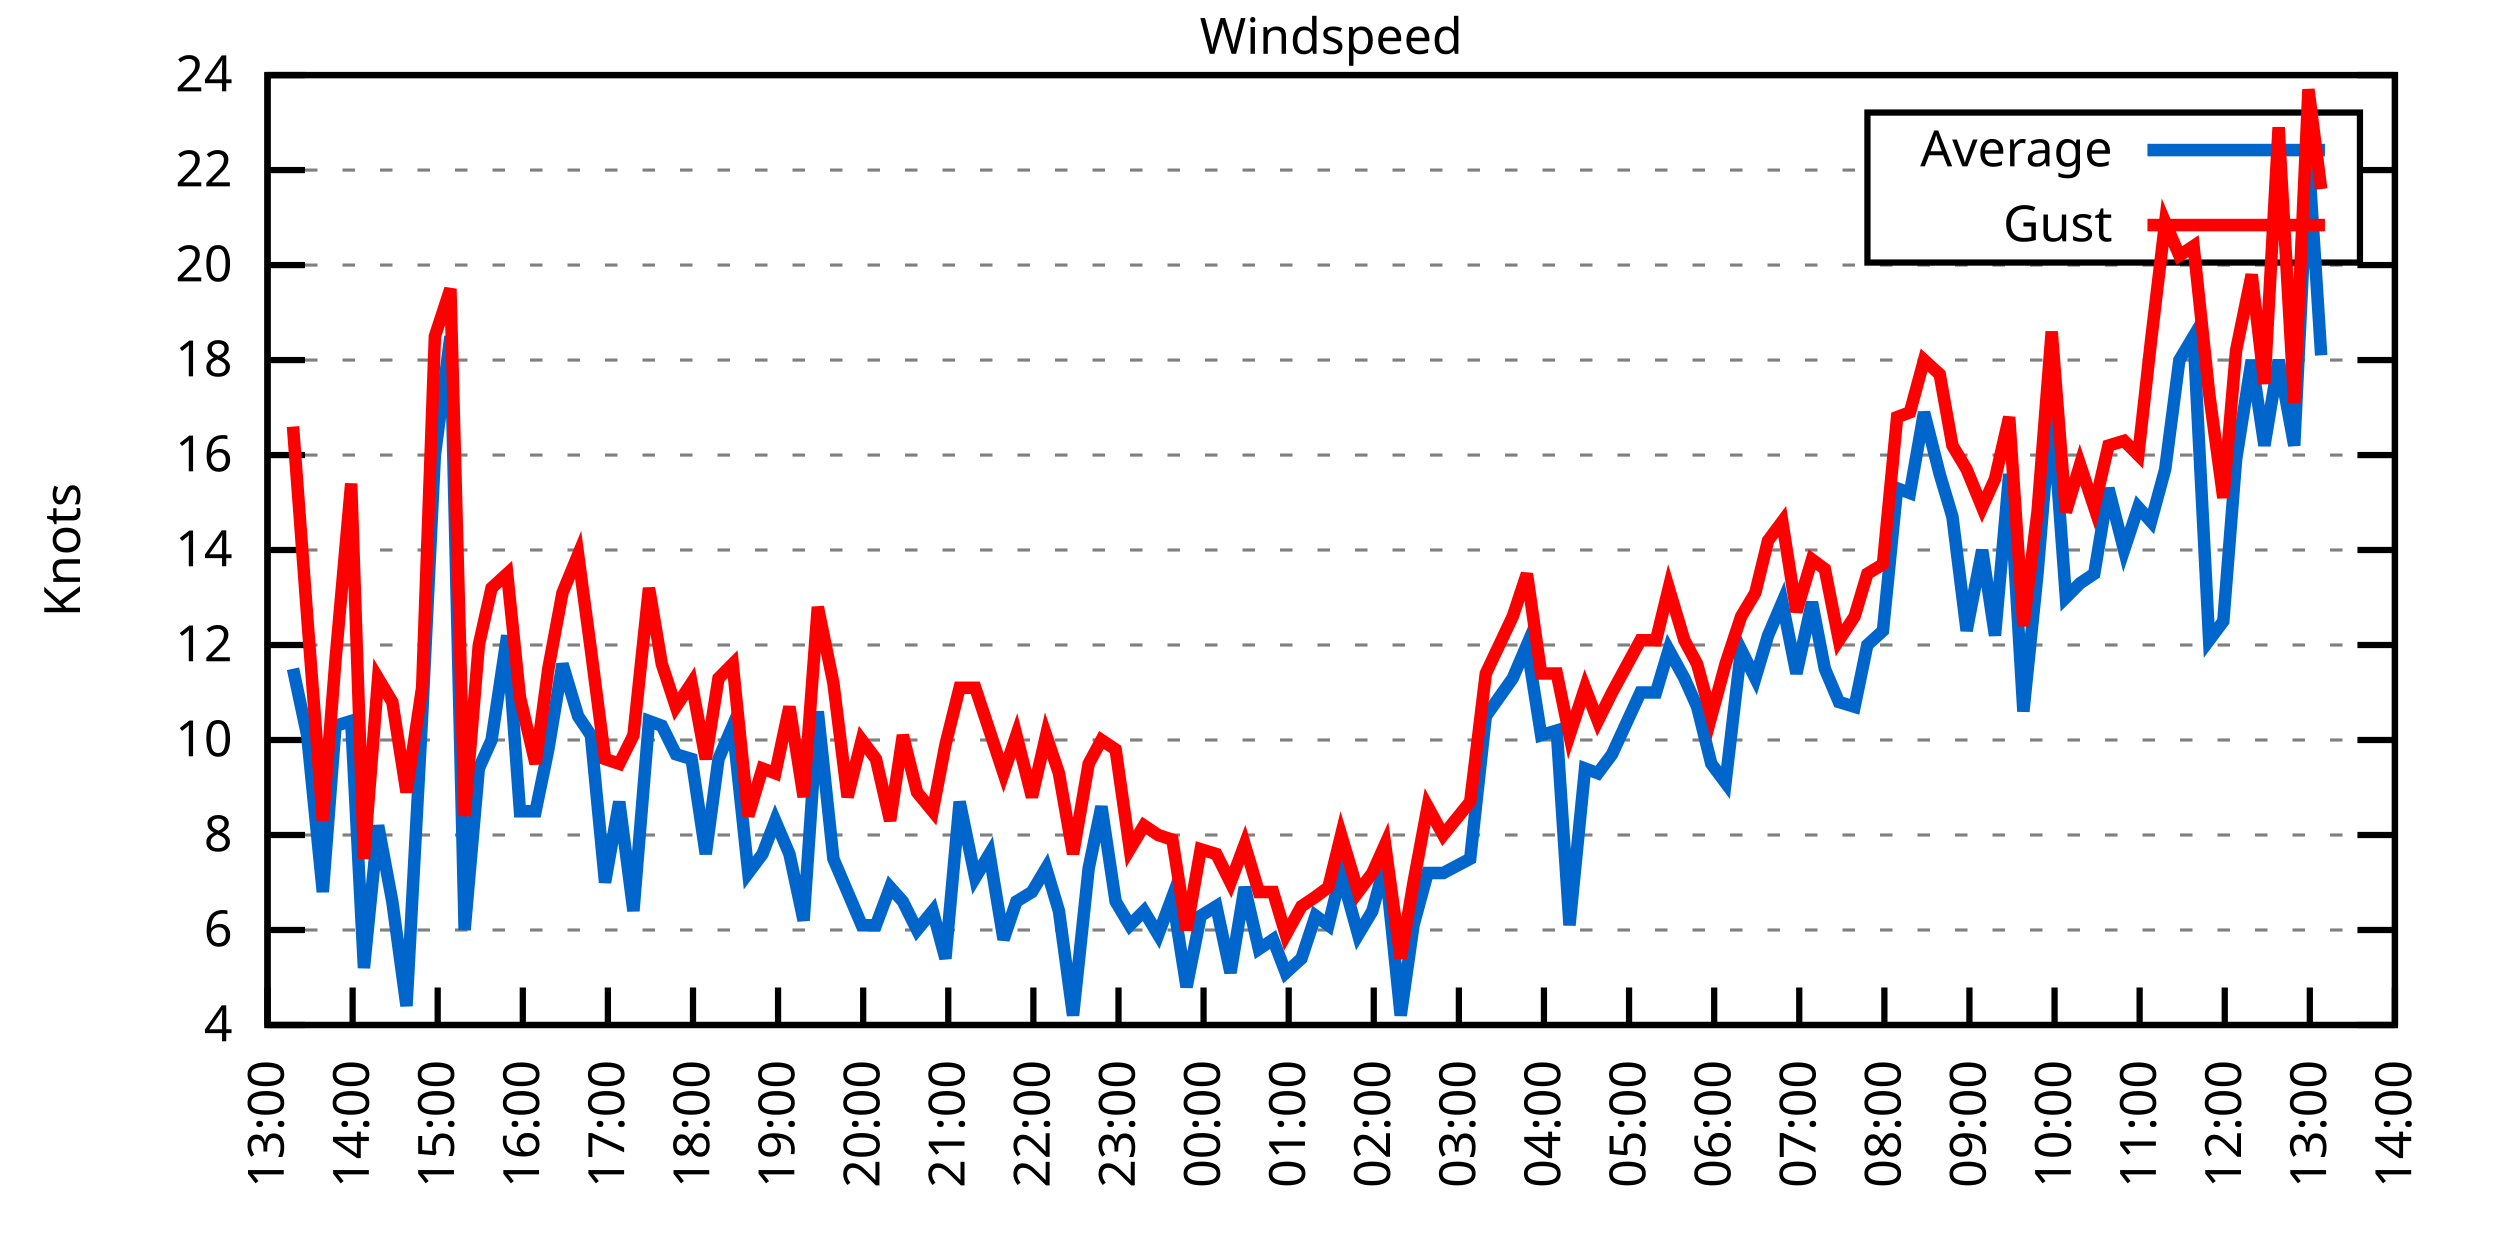
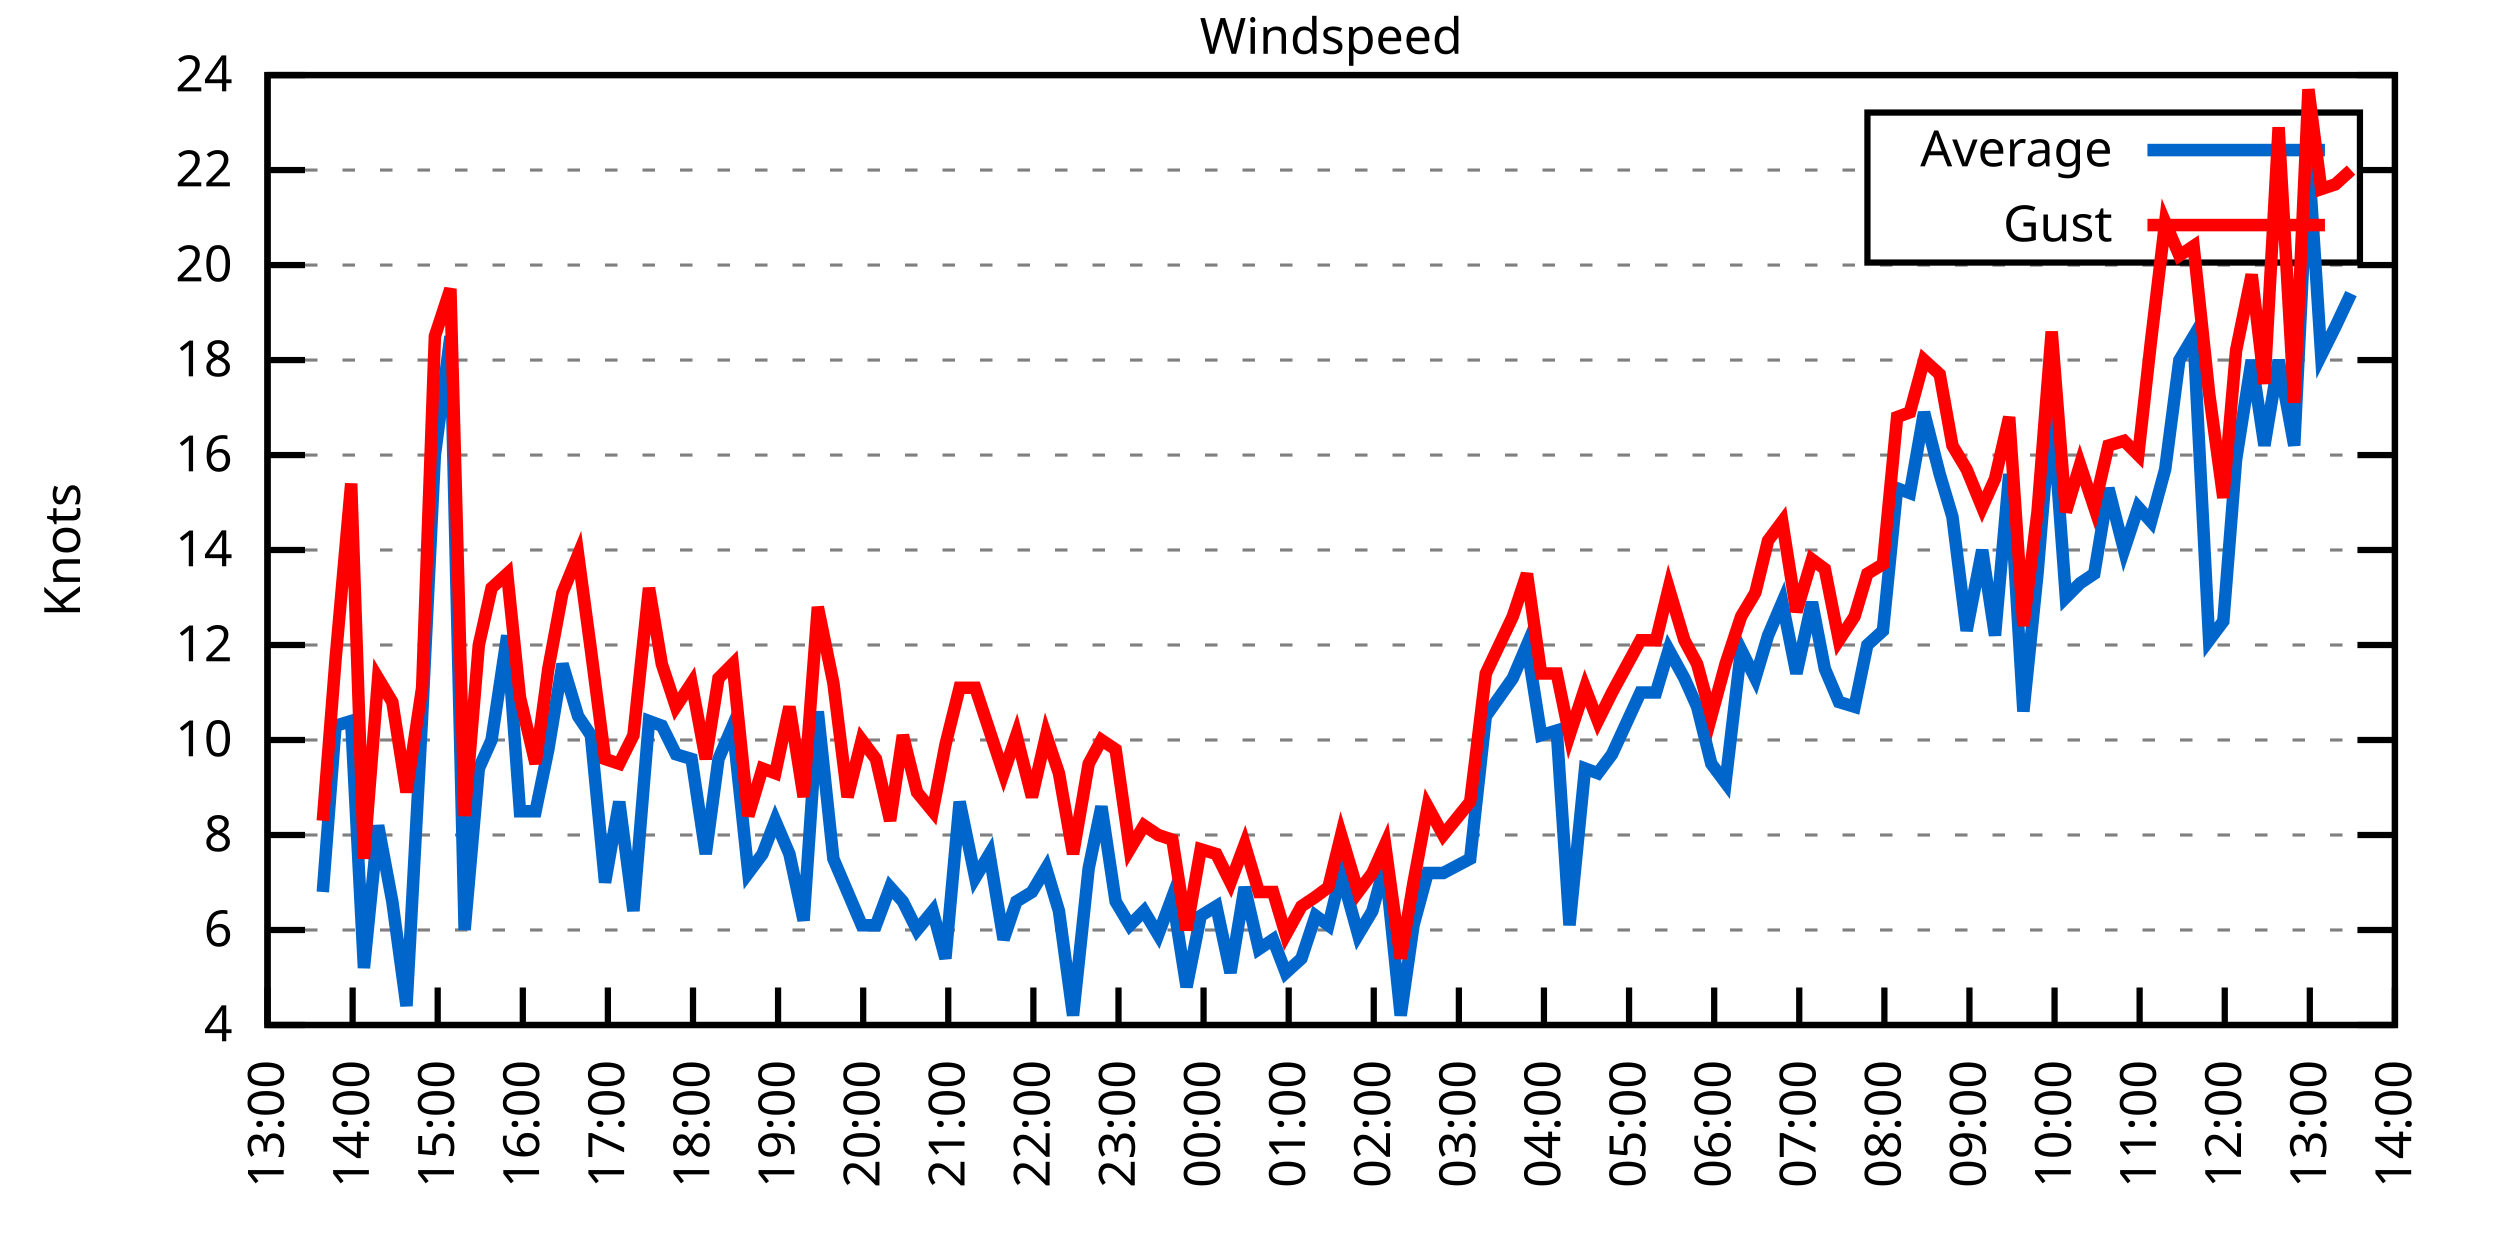
<svg xmlns="http://www.w3.org/2000/svg" xmlns:xlink="http://www.w3.org/1999/xlink" width="400" height="200" viewBox="0 0 400 200">
  <g id="gnuplot_canvas">
    <rect x="0" y="0" width="400" height="200" fill="none" />
    <defs>
      <circle id="gpDot" r="0.5" stroke-width="0.5" stroke="currentColor" />
      <path id="gpPt0" stroke-width="0.333" stroke="currentColor" d="M-1,0 h2 M0,-1 v2" />
      <path id="gpPt1" stroke-width="0.333" stroke="currentColor" d="M-1,-1 L1,1 M1,-1 L-1,1" />
      <path id="gpPt2" stroke-width="0.333" stroke="currentColor" d="M-1,0 L1,0 M0,-1 L0,1 M-1,-1 L1,1 M-1,1 L1,-1" />
      <rect id="gpPt3" stroke-width="0.333" stroke="currentColor" x="-1" y="-1" width="2" height="2" />
      <rect id="gpPt4" stroke-width="0.333" stroke="currentColor" fill="currentColor" x="-1" y="-1" width="2" height="2" />
      <circle id="gpPt5" stroke-width="0.333" stroke="currentColor" cx="0" cy="0" r="1" />
      <use xlink:href="#gpPt5" id="gpPt6" fill="currentColor" stroke="none" />
      <path id="gpPt7" stroke-width="0.333" stroke="currentColor" d="M0,-1.33 L-1.33,0.67 L1.33,0.67 z" />
      <use xlink:href="#gpPt7" id="gpPt8" fill="currentColor" stroke="none" />
      <use xlink:href="#gpPt7" id="gpPt9" stroke="currentColor" transform="rotate(180)" />
      <use xlink:href="#gpPt9" id="gpPt10" fill="currentColor" stroke="none" />
      <use xlink:href="#gpPt3" id="gpPt11" stroke="currentColor" transform="rotate(45)" />
      <use xlink:href="#gpPt11" id="gpPt12" fill="currentColor" stroke="none" />
      <path id="gpPt13" stroke-width="0.333" stroke="currentColor" d="M0,1.330 L1.265,0.411 L0.782,-1.067 L-0.782,-1.076 L-1.265,0.411 z" />
      <use xlink:href="#gpPt13" id="gpPt14" fill="currentColor" stroke="none" />
      <filter id="textbox" filterUnits="objectBoundingBox" x="0" y="0" height="1" width="1">
        <feFlood flood-color="white" flood-opacity="1" result="bgnd" />
        <feComposite in="SourceGraphic" in2="bgnd" operator="atop" />
      </filter>
      <filter id="greybox" filterUnits="objectBoundingBox" x="0" y="0" height="1" width="1">
        <feFlood flood-color="lightgrey" flood-opacity="1" result="grey" />
        <feComposite in="SourceGraphic" in2="grey" operator="atop" />
      </filter>
    </defs>
    <g fill="none" color="white" stroke="currentColor" stroke-width="1.00" stroke-linecap="butt" stroke-linejoin="miter">
</g>
    <g fill="none" color="black" stroke="currentColor" stroke-width="1.00" stroke-linecap="butt" stroke-linejoin="miter">
      <g stroke="none" shape-rendering="crispEdges">
        <polygon fill="rgb(255, 255, 255)" points="42.80,164.00 383.18,164.00 383.18,12.02 42.80,12.02 " />
      </g>
    </g>
    <g fill="none" color="black" stroke="currentColor" stroke-width="1.00" stroke-linecap="butt" stroke-linejoin="miter">
</g>
    <g fill="none" color="black" stroke="black" stroke-width="0.50" stroke-linecap="butt" stroke-linejoin="miter">
</g>
    <g fill="none" color="gray" stroke="currentColor" stroke-width="0.50" stroke-linecap="butt" stroke-linejoin="miter">
      <path stroke="gray" stroke-dasharray="2,4" class="gridline" d="M42.80,164.00 L383.19,164.00  " />
    </g>
    <g fill="none" color="gray" stroke="gray" stroke-width="1.00" stroke-linecap="butt" stroke-linejoin="miter">
</g>
    <g fill="none" color="black" stroke="currentColor" stroke-width="1.00" stroke-linecap="butt" stroke-linejoin="miter">
      <path stroke="black" d="M42.80,164.00 L48.80,164.00 M383.19,164.00 L377.19,164.00  " />
      <g transform="translate(37.20,166.60)" stroke="none" fill="black" font-family="Sans" font-size="8.00" text-anchor="end">
        <text>
          <tspan font-family="Sans"> 4</tspan>
        </text>
      </g>
    </g>
    <g fill="none" color="black" stroke="currentColor" stroke-width="1.00" stroke-linecap="butt" stroke-linejoin="miter">
</g>
    <g fill="none" color="black" stroke="black" stroke-width="0.50" stroke-linecap="butt" stroke-linejoin="miter">
</g>
    <g fill="none" color="gray" stroke="currentColor" stroke-width="0.50" stroke-linecap="butt" stroke-linejoin="miter">
      <path stroke="gray" stroke-dasharray="2,4" class="gridline" d="M42.80,148.80 L383.19,148.80  " />
    </g>
    <g fill="none" color="gray" stroke="gray" stroke-width="1.00" stroke-linecap="butt" stroke-linejoin="miter">
</g>
    <g fill="none" color="black" stroke="currentColor" stroke-width="1.00" stroke-linecap="butt" stroke-linejoin="miter">
      <path stroke="black" d="M42.80,148.80 L48.80,148.80 M383.19,148.80 L377.19,148.80  " />
      <g transform="translate(37.20,151.40)" stroke="none" fill="black" font-family="Sans" font-size="8.00" text-anchor="end">
        <text>
          <tspan font-family="Sans"> 6</tspan>
        </text>
      </g>
    </g>
    <g fill="none" color="black" stroke="currentColor" stroke-width="1.00" stroke-linecap="butt" stroke-linejoin="miter">
</g>
    <g fill="none" color="black" stroke="black" stroke-width="0.50" stroke-linecap="butt" stroke-linejoin="miter">
</g>
    <g fill="none" color="gray" stroke="currentColor" stroke-width="0.50" stroke-linecap="butt" stroke-linejoin="miter">
      <path stroke="gray" stroke-dasharray="2,4" class="gridline" d="M42.80,133.60 L383.19,133.60  " />
    </g>
    <g fill="none" color="gray" stroke="gray" stroke-width="1.00" stroke-linecap="butt" stroke-linejoin="miter">
</g>
    <g fill="none" color="black" stroke="currentColor" stroke-width="1.00" stroke-linecap="butt" stroke-linejoin="miter">
      <path stroke="black" d="M42.80,133.60 L48.80,133.60 M383.19,133.60 L377.19,133.60  " />
      <g transform="translate(37.20,136.20)" stroke="none" fill="black" font-family="Sans" font-size="8.00" text-anchor="end">
        <text>
          <tspan font-family="Sans"> 8</tspan>
        </text>
      </g>
    </g>
    <g fill="none" color="black" stroke="currentColor" stroke-width="1.00" stroke-linecap="butt" stroke-linejoin="miter">
</g>
    <g fill="none" color="black" stroke="black" stroke-width="0.50" stroke-linecap="butt" stroke-linejoin="miter">
</g>
    <g fill="none" color="gray" stroke="currentColor" stroke-width="0.50" stroke-linecap="butt" stroke-linejoin="miter">
      <path stroke="gray" stroke-dasharray="2,4" class="gridline" d="M42.80,118.40 L383.19,118.40  " />
    </g>
    <g fill="none" color="gray" stroke="gray" stroke-width="1.00" stroke-linecap="butt" stroke-linejoin="miter">
</g>
    <g fill="none" color="black" stroke="currentColor" stroke-width="1.00" stroke-linecap="butt" stroke-linejoin="miter">
      <path stroke="black" d="M42.80,118.40 L48.80,118.40 M383.19,118.40 L377.19,118.40  " />
      <g transform="translate(37.20,121.00)" stroke="none" fill="black" font-family="Sans" font-size="8.00" text-anchor="end">
        <text>
          <tspan font-family="Sans"> 10</tspan>
        </text>
      </g>
    </g>
    <g fill="none" color="black" stroke="currentColor" stroke-width="1.00" stroke-linecap="butt" stroke-linejoin="miter">
</g>
    <g fill="none" color="black" stroke="black" stroke-width="0.50" stroke-linecap="butt" stroke-linejoin="miter">
</g>
    <g fill="none" color="gray" stroke="currentColor" stroke-width="0.50" stroke-linecap="butt" stroke-linejoin="miter">
      <path stroke="gray" stroke-dasharray="2,4" class="gridline" d="M42.80,103.20 L383.19,103.20  " />
    </g>
    <g fill="none" color="gray" stroke="gray" stroke-width="1.00" stroke-linecap="butt" stroke-linejoin="miter">
</g>
    <g fill="none" color="black" stroke="currentColor" stroke-width="1.00" stroke-linecap="butt" stroke-linejoin="miter">
      <path stroke="black" d="M42.80,103.20 L48.80,103.20 M383.19,103.20 L377.19,103.20  " />
      <g transform="translate(37.20,105.80)" stroke="none" fill="black" font-family="Sans" font-size="8.00" text-anchor="end">
        <text>
          <tspan font-family="Sans"> 12</tspan>
        </text>
      </g>
    </g>
    <g fill="none" color="black" stroke="currentColor" stroke-width="1.00" stroke-linecap="butt" stroke-linejoin="miter">
</g>
    <g fill="none" color="black" stroke="black" stroke-width="0.50" stroke-linecap="butt" stroke-linejoin="miter">
</g>
    <g fill="none" color="gray" stroke="currentColor" stroke-width="0.50" stroke-linecap="butt" stroke-linejoin="miter">
      <path stroke="gray" stroke-dasharray="2,4" class="gridline" d="M42.80,88.00 L383.19,88.00  " />
    </g>
    <g fill="none" color="gray" stroke="gray" stroke-width="1.00" stroke-linecap="butt" stroke-linejoin="miter">
</g>
    <g fill="none" color="black" stroke="currentColor" stroke-width="1.00" stroke-linecap="butt" stroke-linejoin="miter">
      <path stroke="black" d="M42.80,88.00 L48.80,88.00 M383.19,88.00 L377.19,88.00  " />
      <g transform="translate(37.20,90.60)" stroke="none" fill="black" font-family="Sans" font-size="8.00" text-anchor="end">
        <text>
          <tspan font-family="Sans"> 14</tspan>
        </text>
      </g>
    </g>
    <g fill="none" color="black" stroke="currentColor" stroke-width="1.00" stroke-linecap="butt" stroke-linejoin="miter">
</g>
    <g fill="none" color="black" stroke="black" stroke-width="0.50" stroke-linecap="butt" stroke-linejoin="miter">
</g>
    <g fill="none" color="gray" stroke="currentColor" stroke-width="0.50" stroke-linecap="butt" stroke-linejoin="miter">
      <path stroke="gray" stroke-dasharray="2,4" class="gridline" d="M42.80,72.81 L383.19,72.81  " />
    </g>
    <g fill="none" color="gray" stroke="gray" stroke-width="1.00" stroke-linecap="butt" stroke-linejoin="miter">
</g>
    <g fill="none" color="black" stroke="currentColor" stroke-width="1.00" stroke-linecap="butt" stroke-linejoin="miter">
      <path stroke="black" d="M42.80,72.81 L48.80,72.81 M383.19,72.81 L377.19,72.81  " />
      <g transform="translate(37.20,75.41)" stroke="none" fill="black" font-family="Sans" font-size="8.00" text-anchor="end">
        <text>
          <tspan font-family="Sans"> 16</tspan>
        </text>
      </g>
    </g>
    <g fill="none" color="black" stroke="currentColor" stroke-width="1.00" stroke-linecap="butt" stroke-linejoin="miter">
</g>
    <g fill="none" color="black" stroke="black" stroke-width="0.50" stroke-linecap="butt" stroke-linejoin="miter">
</g>
    <g fill="none" color="gray" stroke="currentColor" stroke-width="0.50" stroke-linecap="butt" stroke-linejoin="miter">
      <path stroke="gray" stroke-dasharray="2,4" class="gridline" d="M42.80,57.61 L383.19,57.61  " />
    </g>
    <g fill="none" color="gray" stroke="gray" stroke-width="1.00" stroke-linecap="butt" stroke-linejoin="miter">
</g>
    <g fill="none" color="black" stroke="currentColor" stroke-width="1.00" stroke-linecap="butt" stroke-linejoin="miter">
      <path stroke="black" d="M42.80,57.61 L48.80,57.61 M383.19,57.61 L377.19,57.61  " />
      <g transform="translate(37.20,60.21)" stroke="none" fill="black" font-family="Sans" font-size="8.00" text-anchor="end">
        <text>
          <tspan font-family="Sans"> 18</tspan>
        </text>
      </g>
    </g>
    <g fill="none" color="black" stroke="currentColor" stroke-width="1.00" stroke-linecap="butt" stroke-linejoin="miter">
</g>
    <g fill="none" color="black" stroke="black" stroke-width="0.50" stroke-linecap="butt" stroke-linejoin="miter">
</g>
    <g fill="none" color="gray" stroke="currentColor" stroke-width="0.50" stroke-linecap="butt" stroke-linejoin="miter">
      <path stroke="gray" stroke-dasharray="2,4" class="gridline" d="M42.80,42.41 L383.19,42.41  " />
    </g>
    <g fill="none" color="gray" stroke="gray" stroke-width="1.00" stroke-linecap="butt" stroke-linejoin="miter">
</g>
    <g fill="none" color="black" stroke="currentColor" stroke-width="1.00" stroke-linecap="butt" stroke-linejoin="miter">
      <path stroke="black" d="M42.80,42.41 L48.80,42.41 M383.19,42.41 L377.19,42.41  " />
      <g transform="translate(37.20,45.01)" stroke="none" fill="black" font-family="Sans" font-size="8.00" text-anchor="end">
        <text>
          <tspan font-family="Sans"> 20</tspan>
        </text>
      </g>
    </g>
    <g fill="none" color="black" stroke="currentColor" stroke-width="1.00" stroke-linecap="butt" stroke-linejoin="miter">
</g>
    <g fill="none" color="black" stroke="black" stroke-width="0.50" stroke-linecap="butt" stroke-linejoin="miter">
</g>
    <g fill="none" color="gray" stroke="currentColor" stroke-width="0.50" stroke-linecap="butt" stroke-linejoin="miter">
      <path stroke="gray" stroke-dasharray="2,4" class="gridline" d="M42.80,27.21 L298.79,27.21 M377.59,27.21 L383.19,27.21  " />
    </g>
    <g fill="none" color="gray" stroke="gray" stroke-width="1.00" stroke-linecap="butt" stroke-linejoin="miter">
</g>
    <g fill="none" color="black" stroke="currentColor" stroke-width="1.00" stroke-linecap="butt" stroke-linejoin="miter">
      <path stroke="black" d="M42.80,27.21 L48.80,27.21 M383.19,27.21 L377.19,27.21  " />
      <g transform="translate(37.20,29.81)" stroke="none" fill="black" font-family="Sans" font-size="8.00" text-anchor="end">
        <text>
          <tspan font-family="Sans"> 22</tspan>
        </text>
      </g>
    </g>
    <g fill="none" color="black" stroke="currentColor" stroke-width="1.00" stroke-linecap="butt" stroke-linejoin="miter">
</g>
    <g fill="none" color="black" stroke="black" stroke-width="0.50" stroke-linecap="butt" stroke-linejoin="miter">
</g>
    <g fill="none" color="gray" stroke="currentColor" stroke-width="0.50" stroke-linecap="butt" stroke-linejoin="miter">
      <path stroke="gray" stroke-dasharray="2,4" class="gridline" d="M42.80,12.01 L383.19,12.01  " />
    </g>
    <g fill="none" color="gray" stroke="gray" stroke-width="1.00" stroke-linecap="butt" stroke-linejoin="miter">
</g>
    <g fill="none" color="black" stroke="currentColor" stroke-width="1.00" stroke-linecap="butt" stroke-linejoin="miter">
      <path stroke="black" d="M42.80,12.01 L48.80,12.01 M383.19,12.01 L377.19,12.01  " />
      <g transform="translate(37.20,14.61)" stroke="none" fill="black" font-family="Sans" font-size="8.00" text-anchor="end">
        <text>
          <tspan font-family="Sans"> 24</tspan>
        </text>
      </g>
    </g>
    <g fill="none" color="black" stroke="currentColor" stroke-width="1.00" stroke-linecap="butt" stroke-linejoin="miter">
      <path stroke="black" d="M42.80,164.00 L42.80,158.00  " />
      <g transform="translate(45.40,169.60) rotate(270.00)" stroke="none" fill="black" font-family="Sans" font-size="8.00" text-anchor="end">
        <text>
          <tspan font-family="Sans">13:00</tspan>
        </text>
      </g>
    </g>
    <g fill="none" color="black" stroke="currentColor" stroke-width="1.00" stroke-linecap="butt" stroke-linejoin="miter">
      <path stroke="black" d="M56.42,164.00 L56.42,158.00  " />
      <g transform="translate(59.02,169.60) rotate(270.00)" stroke="none" fill="black" font-family="Sans" font-size="8.00" text-anchor="end">
        <text>
          <tspan font-family="Sans">14:00</tspan>
        </text>
      </g>
    </g>
    <g fill="none" color="black" stroke="currentColor" stroke-width="1.00" stroke-linecap="butt" stroke-linejoin="miter">
      <path stroke="black" d="M70.03,164.00 L70.03,158.00  " />
      <g transform="translate(72.63,169.60) rotate(270.00)" stroke="none" fill="black" font-family="Sans" font-size="8.00" text-anchor="end">
        <text>
          <tspan font-family="Sans">15:00</tspan>
        </text>
      </g>
    </g>
    <g fill="none" color="black" stroke="currentColor" stroke-width="1.00" stroke-linecap="butt" stroke-linejoin="miter">
      <path stroke="black" d="M83.65,164.00 L83.65,158.00  " />
      <g transform="translate(86.25,169.60) rotate(270.00)" stroke="none" fill="black" font-family="Sans" font-size="8.00" text-anchor="end">
        <text>
          <tspan font-family="Sans">16:00</tspan>
        </text>
      </g>
    </g>
    <g fill="none" color="black" stroke="currentColor" stroke-width="1.00" stroke-linecap="butt" stroke-linejoin="miter">
      <path stroke="black" d="M97.26,164.00 L97.26,158.00  " />
      <g transform="translate(99.86,169.60) rotate(270.00)" stroke="none" fill="black" font-family="Sans" font-size="8.00" text-anchor="end">
        <text>
          <tspan font-family="Sans">17:00</tspan>
        </text>
      </g>
    </g>
    <g fill="none" color="black" stroke="currentColor" stroke-width="1.00" stroke-linecap="butt" stroke-linejoin="miter">
      <path stroke="black" d="M110.88,164.00 L110.88,158.00  " />
      <g transform="translate(113.48,169.60) rotate(270.00)" stroke="none" fill="black" font-family="Sans" font-size="8.00" text-anchor="end">
        <text>
          <tspan font-family="Sans">18:00</tspan>
        </text>
      </g>
    </g>
    <g fill="none" color="black" stroke="currentColor" stroke-width="1.00" stroke-linecap="butt" stroke-linejoin="miter">
      <path stroke="black" d="M124.49,164.00 L124.49,158.00  " />
      <g transform="translate(127.09,169.60) rotate(270.00)" stroke="none" fill="black" font-family="Sans" font-size="8.00" text-anchor="end">
        <text>
          <tspan font-family="Sans">19:00</tspan>
        </text>
      </g>
    </g>
    <g fill="none" color="black" stroke="currentColor" stroke-width="1.00" stroke-linecap="butt" stroke-linejoin="miter">
      <path stroke="black" d="M138.11,164.00 L138.11,158.00  " />
      <g transform="translate(140.71,169.60) rotate(270.00)" stroke="none" fill="black" font-family="Sans" font-size="8.00" text-anchor="end">
        <text>
          <tspan font-family="Sans">20:00</tspan>
        </text>
      </g>
    </g>
    <g fill="none" color="black" stroke="currentColor" stroke-width="1.00" stroke-linecap="butt" stroke-linejoin="miter">
      <path stroke="black" d="M151.72,164.00 L151.72,158.00  " />
      <g transform="translate(154.32,169.60) rotate(270.00)" stroke="none" fill="black" font-family="Sans" font-size="8.00" text-anchor="end">
        <text>
          <tspan font-family="Sans">21:00</tspan>
        </text>
      </g>
    </g>
    <g fill="none" color="black" stroke="currentColor" stroke-width="1.00" stroke-linecap="butt" stroke-linejoin="miter">
      <path stroke="black" d="M165.34,164.00 L165.34,158.00  " />
      <g transform="translate(167.94,169.60) rotate(270.00)" stroke="none" fill="black" font-family="Sans" font-size="8.00" text-anchor="end">
        <text>
          <tspan font-family="Sans">22:00</tspan>
        </text>
      </g>
    </g>
    <g fill="none" color="black" stroke="currentColor" stroke-width="1.00" stroke-linecap="butt" stroke-linejoin="miter">
      <path stroke="black" d="M178.96,164.00 L178.96,158.00  " />
      <g transform="translate(181.56,169.60) rotate(270.00)" stroke="none" fill="black" font-family="Sans" font-size="8.00" text-anchor="end">
        <text>
          <tspan font-family="Sans">23:00</tspan>
        </text>
      </g>
    </g>
    <g fill="none" color="black" stroke="currentColor" stroke-width="1.00" stroke-linecap="butt" stroke-linejoin="miter">
      <path stroke="black" d="M192.57,164.00 L192.57,158.00  " />
      <g transform="translate(195.17,169.60) rotate(270.00)" stroke="none" fill="black" font-family="Sans" font-size="8.00" text-anchor="end">
        <text>
          <tspan font-family="Sans">00:00</tspan>
        </text>
      </g>
    </g>
    <g fill="none" color="black" stroke="currentColor" stroke-width="1.00" stroke-linecap="butt" stroke-linejoin="miter">
      <path stroke="black" d="M206.19,164.00 L206.19,158.00  " />
      <g transform="translate(208.79,169.60) rotate(270.00)" stroke="none" fill="black" font-family="Sans" font-size="8.00" text-anchor="end">
        <text>
          <tspan font-family="Sans">01:00</tspan>
        </text>
      </g>
    </g>
    <g fill="none" color="black" stroke="currentColor" stroke-width="1.00" stroke-linecap="butt" stroke-linejoin="miter">
      <path stroke="black" d="M219.80,164.00 L219.80,158.00  " />
      <g transform="translate(222.40,169.60) rotate(270.00)" stroke="none" fill="black" font-family="Sans" font-size="8.00" text-anchor="end">
        <text>
          <tspan font-family="Sans">02:00</tspan>
        </text>
      </g>
    </g>
    <g fill="none" color="black" stroke="currentColor" stroke-width="1.00" stroke-linecap="butt" stroke-linejoin="miter">
      <path stroke="black" d="M233.42,164.00 L233.42,158.00  " />
      <g transform="translate(236.02,169.60) rotate(270.00)" stroke="none" fill="black" font-family="Sans" font-size="8.00" text-anchor="end">
        <text>
          <tspan font-family="Sans">03:00</tspan>
        </text>
      </g>
    </g>
    <g fill="none" color="black" stroke="currentColor" stroke-width="1.00" stroke-linecap="butt" stroke-linejoin="miter">
      <path stroke="black" d="M247.03,164.00 L247.03,158.00  " />
      <g transform="translate(249.63,169.60) rotate(270.00)" stroke="none" fill="black" font-family="Sans" font-size="8.00" text-anchor="end">
        <text>
          <tspan font-family="Sans">04:00</tspan>
        </text>
      </g>
    </g>
    <g fill="none" color="black" stroke="currentColor" stroke-width="1.00" stroke-linecap="butt" stroke-linejoin="miter">
      <path stroke="black" d="M260.65,164.00 L260.65,158.00  " />
      <g transform="translate(263.25,169.60) rotate(270.00)" stroke="none" fill="black" font-family="Sans" font-size="8.00" text-anchor="end">
        <text>
          <tspan font-family="Sans">05:00</tspan>
        </text>
      </g>
    </g>
    <g fill="none" color="black" stroke="currentColor" stroke-width="1.00" stroke-linecap="butt" stroke-linejoin="miter">
      <path stroke="black" d="M274.27,164.00 L274.27,158.00  " />
      <g transform="translate(276.87,169.60) rotate(270.00)" stroke="none" fill="black" font-family="Sans" font-size="8.00" text-anchor="end">
        <text>
          <tspan font-family="Sans">06:00</tspan>
        </text>
      </g>
    </g>
    <g fill="none" color="black" stroke="currentColor" stroke-width="1.00" stroke-linecap="butt" stroke-linejoin="miter">
      <path stroke="black" d="M287.88,164.00 L287.88,158.00  " />
      <g transform="translate(290.48,169.60) rotate(270.00)" stroke="none" fill="black" font-family="Sans" font-size="8.00" text-anchor="end">
        <text>
          <tspan font-family="Sans">07:00</tspan>
        </text>
      </g>
    </g>
    <g fill="none" color="black" stroke="currentColor" stroke-width="1.00" stroke-linecap="butt" stroke-linejoin="miter">
      <path stroke="black" d="M301.50,164.00 L301.50,158.00  " />
      <g transform="translate(304.10,169.60) rotate(270.00)" stroke="none" fill="black" font-family="Sans" font-size="8.00" text-anchor="end">
        <text>
          <tspan font-family="Sans">08:00</tspan>
        </text>
      </g>
    </g>
    <g fill="none" color="black" stroke="currentColor" stroke-width="1.00" stroke-linecap="butt" stroke-linejoin="miter">
      <path stroke="black" d="M315.11,164.00 L315.11,158.00  " />
      <g transform="translate(317.71,169.60) rotate(270.00)" stroke="none" fill="black" font-family="Sans" font-size="8.00" text-anchor="end">
        <text>
          <tspan font-family="Sans">09:00</tspan>
        </text>
      </g>
    </g>
    <g fill="none" color="black" stroke="currentColor" stroke-width="1.00" stroke-linecap="butt" stroke-linejoin="miter">
      <path stroke="black" d="M328.73,164.00 L328.73,158.00  " />
      <g transform="translate(331.33,169.60) rotate(270.00)" stroke="none" fill="black" font-family="Sans" font-size="8.00" text-anchor="end">
        <text>
          <tspan font-family="Sans">10:00</tspan>
        </text>
      </g>
    </g>
    <g fill="none" color="black" stroke="currentColor" stroke-width="1.00" stroke-linecap="butt" stroke-linejoin="miter">
      <path stroke="black" d="M342.34,164.00 L342.34,158.00  " />
      <g transform="translate(344.94,169.60) rotate(270.00)" stroke="none" fill="black" font-family="Sans" font-size="8.00" text-anchor="end">
        <text>
          <tspan font-family="Sans">11:00</tspan>
        </text>
      </g>
    </g>
    <g fill="none" color="black" stroke="currentColor" stroke-width="1.00" stroke-linecap="butt" stroke-linejoin="miter">
      <path stroke="black" d="M355.96,164.00 L355.96,158.00  " />
      <g transform="translate(358.56,169.60) rotate(270.00)" stroke="none" fill="black" font-family="Sans" font-size="8.00" text-anchor="end">
        <text>
          <tspan font-family="Sans">12:00</tspan>
        </text>
      </g>
    </g>
    <g fill="none" color="black" stroke="currentColor" stroke-width="1.00" stroke-linecap="butt" stroke-linejoin="miter">
      <path stroke="black" d="M369.57,164.00 L369.57,158.00  " />
      <g transform="translate(372.17,169.60) rotate(270.00)" stroke="none" fill="black" font-family="Sans" font-size="8.00" text-anchor="end">
        <text>
          <tspan font-family="Sans">13:00</tspan>
        </text>
      </g>
    </g>
    <g fill="none" color="black" stroke="currentColor" stroke-width="1.00" stroke-linecap="butt" stroke-linejoin="miter">
      <path stroke="black" d="M383.19,164.00 L383.19,158.00  " />
      <g transform="translate(385.79,169.60) rotate(270.00)" stroke="none" fill="black" font-family="Sans" font-size="8.00" text-anchor="end">
        <text>
          <tspan font-family="Sans">14:00</tspan>
        </text>
      </g>
    </g>
    <g fill="none" color="black" stroke="currentColor" stroke-width="1.00" stroke-linecap="butt" stroke-linejoin="miter">
</g>
    <g fill="none" color="black" stroke="currentColor" stroke-width="1.00" stroke-linecap="butt" stroke-linejoin="miter">
      <path stroke="black" d="M42.80,12.01 L42.80,164.00 L383.19,164.00 L383.19,12.01 L42.80,12.01 Z  " />
    </g>
    <g fill="none" color="black" stroke="currentColor" stroke-width="1.00" stroke-linecap="butt" stroke-linejoin="miter">
</g>
    <g fill="none" color="black" stroke="currentColor" stroke-width="1.00" stroke-linecap="butt" stroke-linejoin="miter">
      <path stroke="black" d="M298.79,42.01 L298.79,18.01 L377.59,18.01 L377.59,42.01 L298.79,42.01 Z  " />
    </g>
    <g id="Windspeed_plot_1">
      <g fill="none" color="white" stroke="black" stroke-width="2.00" stroke-linecap="butt" stroke-linejoin="miter">
</g>
      <g fill="none" color="black" stroke="currentColor" stroke-width="2.00" stroke-linecap="butt" stroke-linejoin="miter">
        <g transform="translate(337.99,26.61)" stroke="none" fill="black" font-family="Sans" font-size="8.00" text-anchor="end">
          <text>
            <tspan font-family="Sans">Average</tspan>
          </text>
        </g>
      </g>
      <g fill="none" color="black" stroke="currentColor" stroke-width="2.00" stroke-linecap="butt" stroke-linejoin="miter">
-         <path stroke="rgb(  0, 102, 204)" d="M343.59,24.01 L371.99,24.01 M46.88,107.00 L49.15,117.64 L51.65,142.72 L53.69,116.12 L56.19,115.36 L58.23,154.88   L60.50,132.08 L62.77,144.24 L65.04,160.96 L67.54,114.60 L69.58,72.81 L72.07,53.81 L74.34,148.80 L76.61,122.96   L78.65,118.40 L81.15,101.68 L83.19,129.80 L85.69,129.80 L87.73,119.92 L90.00,106.24 L92.50,114.60 L94.54,117.64   L96.81,141.20 L99.08,128.28 L101.35,145.76 L103.84,115.36 L105.89,116.12 L108.15,120.68 L110.65,121.44 L112.92,136.64   L114.96,121.44 L117.23,116.12 L119.73,139.68 L122.00,136.64 L124.04,131.32 L126.31,136.64 L128.58,147.28 L130.85,113.84   L133.34,137.40 L135.61,142.72 L137.88,148.04 L140.15,148.04 L142.42,141.96 L144.46,144.24 L146.73,148.80 L149.23,145.76   L151.27,153.36 L153.54,128.28 L156.04,140.44 L158.31,136.64 L160.57,150.32 L162.62,144.24 L165.11,142.72 L167.38,138.92   L169.43,145.76 L171.69,162.48 L174.19,138.92 L176.23,129.04 L178.50,144.24 L180.77,148.04 L183.04,145.76 L185.31,149.56   L187.58,143.48 L189.85,157.92 L192.12,146.52 L194.61,145.00 L196.88,155.64 L199.15,141.96 L201.42,151.84 L203.69,150.32   L205.73,155.64 L208.23,153.36 L210.50,146.52 L212.54,148.04 L214.58,139.68 L217.31,149.56 L219.58,145.76 L221.62,138.16   L224.11,162.48 L226.16,148.04 L228.43,139.68 L230.92,139.68 L235.23,137.40 L237.73,114.60 L242.04,108.52 L244.31,103.20   L246.58,117.64 L249.08,116.88 L251.12,148.04 L253.61,122.96 L255.66,123.72 L257.93,120.68 L262.47,110.80 L264.96,110.80   L267.00,103.96 L269.50,108.52 L271.54,113.08 L273.81,122.20 L276.08,125.24 L278.58,103.96 L280.85,108.52 L282.89,101.68   L285.16,96.36 L287.43,107.76 L289.92,96.36 L291.97,107.00 L294.23,112.32 L296.73,113.08 L298.77,103.20 L301.27,100.92   L303.54,78.13 L305.58,78.89 L307.85,65.97 L310.35,75.85 L312.39,82.69 L314.66,100.92 L317.15,88.00 L319.20,101.68   L321.47,75.85 L323.74,113.84 L326.00,91.80 L328.27,64.45 L330.54,95.60 L332.81,93.32 L335.08,91.80 L337.35,78.13   L339.85,88.00 L342.12,81.17 L344.16,83.45 L346.43,75.09 L348.70,57.61 L350.97,53.81 L353.46,102.44 L355.73,99.40   L357.77,73.57 L360.27,57.61 L362.31,71.29 L364.58,57.61 L367.08,71.29 L369.35,24.93 L371.39,56.85  " />
+         <path stroke="rgb(  0, 102, 204)" d="M343.59,24.01 L371.99,24.01 M51.65,142.72 L53.69,116.12 L56.19,115.36 L58.23,154.88 L60.50,132.08 L62.77,144.24   L65.04,160.96 L67.54,114.60 L69.58,72.81 L72.07,53.81 L74.34,148.80 L76.61,122.96 L78.65,118.40 L81.15,101.68   L83.19,129.80 L85.69,129.80 L87.73,119.92 L90.00,106.24 L92.50,114.60 L94.54,117.64 L96.81,141.20 L99.08,128.28   L101.35,145.76 L103.84,115.36 L105.89,116.12 L108.15,120.68 L110.65,121.44 L112.92,136.64 L114.96,121.44 L117.23,116.12   L119.73,139.68 L122.00,136.64 L124.04,131.32 L126.31,136.64 L128.58,147.28 L130.85,113.84 L133.34,137.40 L135.61,142.72   L137.88,148.04 L140.15,148.04 L142.42,141.96 L144.46,144.24 L146.73,148.80 L149.23,145.76 L151.27,153.36 L153.54,128.28   L156.04,140.44 L158.31,136.64 L160.57,150.32 L162.62,144.24 L165.11,142.72 L167.38,138.92 L169.43,145.76 L171.69,162.48   L174.19,138.92 L176.23,129.04 L178.50,144.24 L180.77,148.04 L183.04,145.76 L185.31,149.56 L187.58,143.48 L189.85,157.92   L192.12,146.52 L194.61,145.00 L196.88,155.64 L199.15,141.96 L201.42,151.84 L203.69,150.32 L205.73,155.64 L208.23,153.36   L210.50,146.52 L212.54,148.04 L214.58,139.68 L217.31,149.56 L219.58,145.76 L221.62,138.16 L224.11,162.48 L226.16,148.04   L228.43,139.68 L230.92,139.68 L235.23,137.40 L237.73,114.60 L242.04,108.52 L244.31,103.20 L246.58,117.64 L249.08,116.88   L251.12,148.04 L253.61,122.96 L255.66,123.72 L257.93,120.68 L262.47,110.80 L264.96,110.80 L267.00,103.96 L269.50,108.52   L271.54,113.08 L273.81,122.20 L276.08,125.24 L278.58,103.96 L280.85,108.52 L282.89,101.68 L285.16,96.36 L287.43,107.76   L289.92,96.36 L291.97,107.00 L294.23,112.32 L296.73,113.08 L298.77,103.20 L301.27,100.92 L303.54,78.13 L305.58,78.89   L307.85,65.97 L310.35,75.85 L312.39,82.69 L314.66,100.92 L317.15,88.00 L319.20,101.68 L321.47,75.85 L323.74,113.84   L326.00,91.80 L328.27,64.45 L330.54,95.60 L332.81,93.32 L335.08,91.80 L337.35,78.13 L339.85,88.00 L342.12,81.17   L344.16,83.45 L346.43,75.09 L348.70,57.61 L350.97,53.81 L353.46,102.44 L355.73,99.40 L357.77,73.57 L360.27,57.61   L362.31,71.29 L364.58,57.61 L367.08,71.29 L369.35,24.93 L371.39,56.85 L373.66,52.29 L376.16,46.97  " />
      </g>
    </g>
    <g id="Windspeed_plot_2">
      <g fill="none" color="black" stroke="currentColor" stroke-width="2.00" stroke-linecap="butt" stroke-linejoin="miter">
        <g transform="translate(337.99,38.61)" stroke="none" fill="black" font-family="Sans" font-size="8.00" text-anchor="end">
          <text>
            <tspan font-family="Sans">Gust</tspan>
          </text>
        </g>
      </g>
      <g fill="none" color="black" stroke="currentColor" stroke-width="2.00" stroke-linecap="butt" stroke-linejoin="miter">
-         <path stroke="rgb(255,   0,   0)" d="M343.59,36.01 L371.99,36.01 M46.88,68.25 L49.15,98.64 L51.65,131.32 L53.69,105.48 L56.19,77.37 L58.23,137.40   L60.50,108.52 L62.77,112.32 L65.04,126.76 L67.54,110.04 L69.58,53.81 L72.07,46.21 L74.34,130.56 L76.61,103.20   L78.65,94.08 L81.15,91.80 L83.19,111.56 L85.69,122.20 L87.73,107.00 L90.00,94.84 L92.50,88.76 L94.54,103.96   L96.81,121.44 L99.08,122.20 L101.35,117.64 L103.84,94.08 L105.89,106.24 L108.15,113.08 L110.65,109.28 L112.92,121.44   L114.96,108.52 L117.23,106.24 L119.73,130.56 L122.00,122.96 L124.04,123.72 L126.31,113.08 L128.58,127.52 L130.85,97.12   L133.34,109.28 L135.61,127.52 L137.88,118.40 L140.15,121.44 L142.42,131.32 L144.46,117.64 L146.73,126.76 L149.23,129.80   L151.27,119.16 L153.54,110.04 L156.04,110.04 L158.31,116.88 L160.57,123.72 L162.62,117.64 L165.11,127.52 L167.38,117.64   L169.43,123.72 L171.69,136.64 L174.19,122.20 L176.23,118.40 L178.50,119.92 L180.77,135.88 L183.04,132.08 L185.31,133.60   L187.58,134.36 L189.85,148.80 L192.12,135.88 L194.61,136.64 L196.88,141.20 L199.15,135.12 L201.42,142.72 L203.69,142.72   L205.73,149.56 L208.23,145.00 L210.50,143.48 L212.54,141.96 L214.58,133.60 L217.31,142.72 L219.58,139.68 L221.62,135.12   L224.11,153.36 L226.16,141.20 L228.43,129.04 L230.92,133.60 L235.23,128.28 L237.73,107.76 L242.04,98.64 L244.31,91.80   L246.58,107.76 L249.08,107.76 L251.12,117.64 L253.61,110.04 L255.66,115.36 L257.93,110.80 L262.47,102.44 L264.96,102.44   L267.00,94.08 L269.50,102.44 L271.54,106.24 L273.81,114.60 L276.08,106.24 L278.58,98.64 L280.85,94.84 L282.89,86.49   L285.16,83.45 L287.43,97.88 L289.92,89.52 L291.97,91.04 L294.23,102.44 L296.73,98.64 L298.77,91.80 L301.27,90.28   L303.54,66.73 L305.58,65.97 L307.85,57.61 L310.35,59.89 L312.39,71.29 L314.66,75.09 L317.15,81.17 L319.20,76.61   L321.47,66.73 L323.74,100.16 L326.00,81.93 L328.27,53.05 L330.54,81.93 L332.81,74.33 L335.08,81.17 L337.35,71.29   L339.85,70.53 L342.12,72.81 L344.16,54.57 L346.43,35.57 L348.70,40.89 L350.97,39.37 L353.46,62.93 L355.73,79.65   L357.77,56.09 L360.27,43.93 L362.31,61.41 L364.58,20.37 L367.08,64.45 L369.35,14.29 L371.39,30.25  " />
+         <path stroke="rgb(255,   0,   0)" d="M343.59,36.01 L371.99,36.01 M51.65,131.32 L53.69,105.48 L56.19,77.37 L58.23,137.40 L60.50,108.52 L62.77,112.32   L65.04,126.76 L67.54,110.04 L69.58,53.81 L72.07,46.21 L74.34,130.56 L76.61,103.20 L78.65,94.08 L81.15,91.80   L83.19,111.56 L85.69,122.20 L87.73,107.00 L90.00,94.84 L92.50,88.76 L94.54,103.96 L96.81,121.44 L99.08,122.20   L101.35,117.64 L103.84,94.08 L105.89,106.24 L108.15,113.08 L110.65,109.28 L112.92,121.44 L114.96,108.52 L117.23,106.24   L119.73,130.56 L122.00,122.96 L124.04,123.72 L126.31,113.08 L128.58,127.52 L130.85,97.12 L133.34,109.28 L135.61,127.52   L137.88,118.40 L140.15,121.44 L142.42,131.32 L144.46,117.64 L146.73,126.76 L149.23,129.80 L151.27,119.16 L153.54,110.04   L156.04,110.04 L158.31,116.88 L160.57,123.72 L162.62,117.64 L165.11,127.52 L167.38,117.64 L169.43,123.72 L171.69,136.64   L174.19,122.20 L176.23,118.40 L178.50,119.92 L180.77,135.88 L183.04,132.08 L185.31,133.60 L187.58,134.36 L189.85,148.80   L192.12,135.88 L194.61,136.64 L196.88,141.20 L199.15,135.12 L201.42,142.72 L203.69,142.72 L205.73,149.56 L208.23,145.00   L210.50,143.48 L212.54,141.96 L214.58,133.60 L217.31,142.72 L219.58,139.68 L221.62,135.12 L224.11,153.36 L226.16,141.20   L228.43,129.04 L230.92,133.60 L235.23,128.28 L237.73,107.76 L242.04,98.64 L244.31,91.80 L246.58,107.76 L249.08,107.76   L251.12,117.64 L253.61,110.04 L255.66,115.36 L257.93,110.80 L262.47,102.44 L264.96,102.44 L267.00,94.08 L269.50,102.44   L271.54,106.24 L273.81,114.60 L276.08,106.24 L278.58,98.64 L280.85,94.84 L282.89,86.49 L285.16,83.45 L287.43,97.88   L289.92,89.52 L291.97,91.04 L294.23,102.44 L296.73,98.64 L298.77,91.80 L301.27,90.28 L303.54,66.73 L305.58,65.97   L307.85,57.61 L310.35,59.89 L312.39,71.29 L314.66,75.09 L317.15,81.17 L319.20,76.61 L321.47,66.73 L323.74,100.16   L326.00,81.93 L328.27,53.05 L330.54,81.93 L332.81,74.33 L335.08,81.17 L337.35,71.29 L339.85,70.53 L342.12,72.81   L344.16,54.57 L346.43,35.57 L348.70,40.89 L350.97,39.37 L353.46,62.93 L355.73,79.65 L357.77,56.09 L360.27,43.93   L362.31,61.41 L364.58,20.37 L367.08,64.45 L369.35,14.29 L371.39,30.25 L373.66,29.49 L376.16,27.21  " />
      </g>
    </g>
    <g fill="none" color="black" stroke="currentColor" stroke-width="2.00" stroke-linecap="butt" stroke-linejoin="miter">
</g>
    <g fill="none" color="black" stroke="black" stroke-width="1.00" stroke-linecap="butt" stroke-linejoin="miter">
</g>
    <g fill="none" color="black" stroke="currentColor" stroke-width="1.00" stroke-linecap="butt" stroke-linejoin="miter">
      <path stroke="black" d="M42.80,12.01 L42.80,164.00 L383.19,164.00 L383.19,12.01 L42.80,12.01 Z  " />
      <g transform="translate(12.80,88.01) rotate(270.00)" stroke="none" fill="black" font-family="Sans" font-size="8.00" text-anchor="middle">
        <text>
          <tspan font-family="Sans">Knots</tspan>
        </text>
      </g>
    </g>
    <g fill="none" color="black" stroke="currentColor" stroke-width="1.00" stroke-linecap="butt" stroke-linejoin="miter">
</g>
    <g fill="none" color="black" stroke="currentColor" stroke-width="1.00" stroke-linecap="butt" stroke-linejoin="miter">
      <g transform="translate(212.99,8.61)" stroke="none" fill="black" font-family="Sans" font-size="8.00" text-anchor="middle">
        <text>
          <tspan font-family="Sans">Windspeed</tspan>
        </text>
      </g>
    </g>
    <g fill="none" color="black" stroke="currentColor" stroke-width="1.00" stroke-linecap="butt" stroke-linejoin="miter">
</g>
  </g>
</svg>
